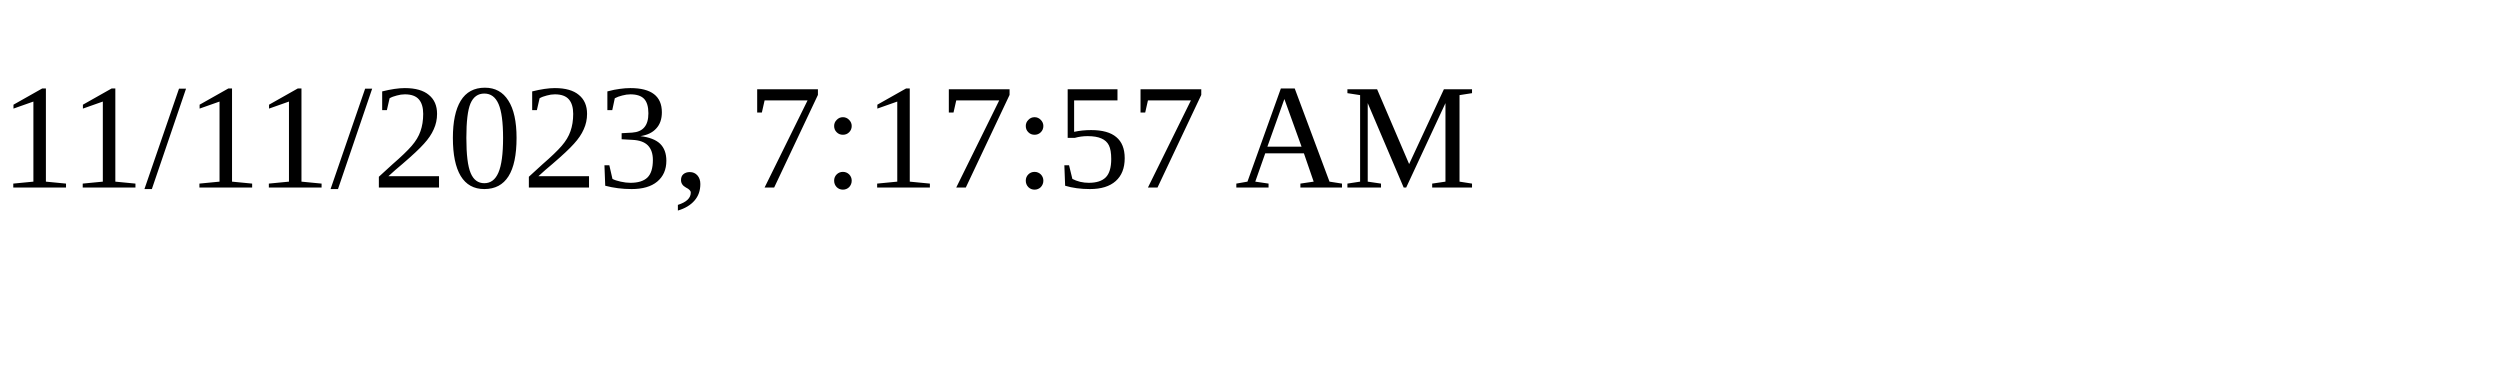
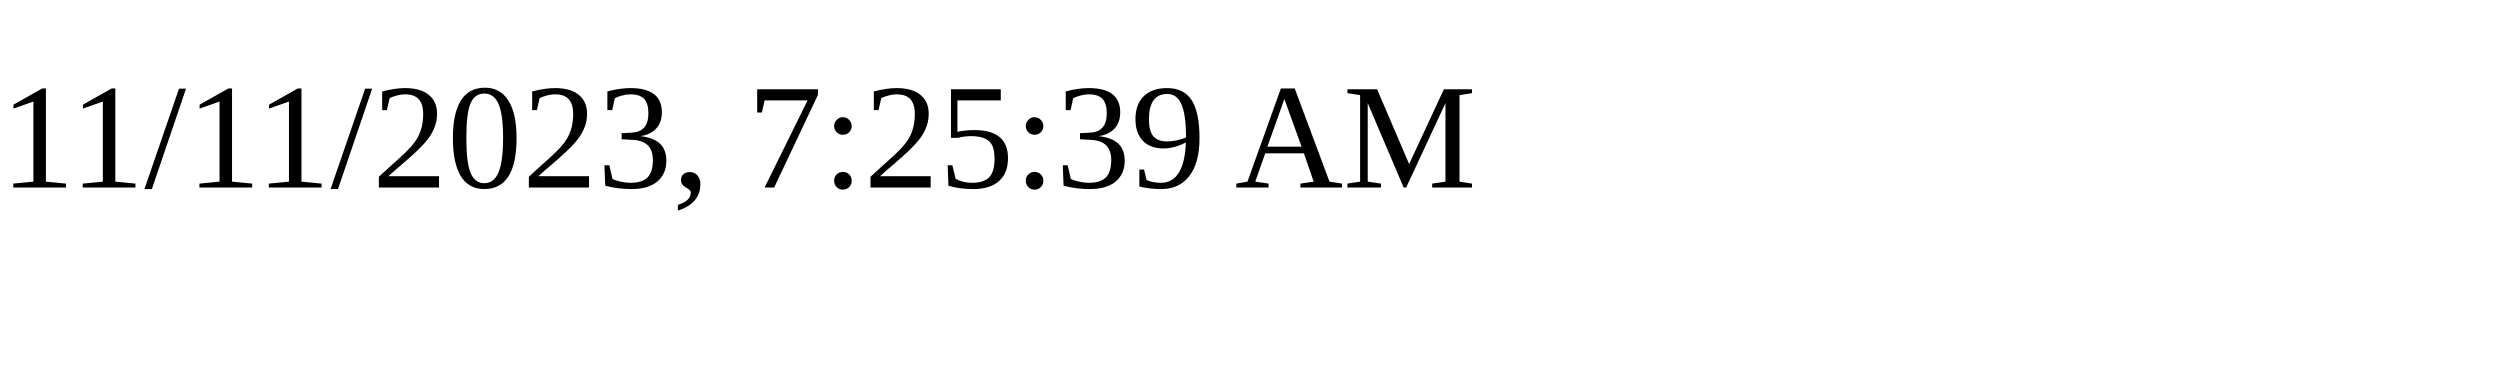
<svg xmlns="http://www.w3.org/2000/svg" height="30" width="200">
-   <text x="0" y="15">11/11/2023, 7:17:57 AM</text>
+   <text x="0" y="15">11/11/2023, 7:25:39 AM</text>
</svg>
